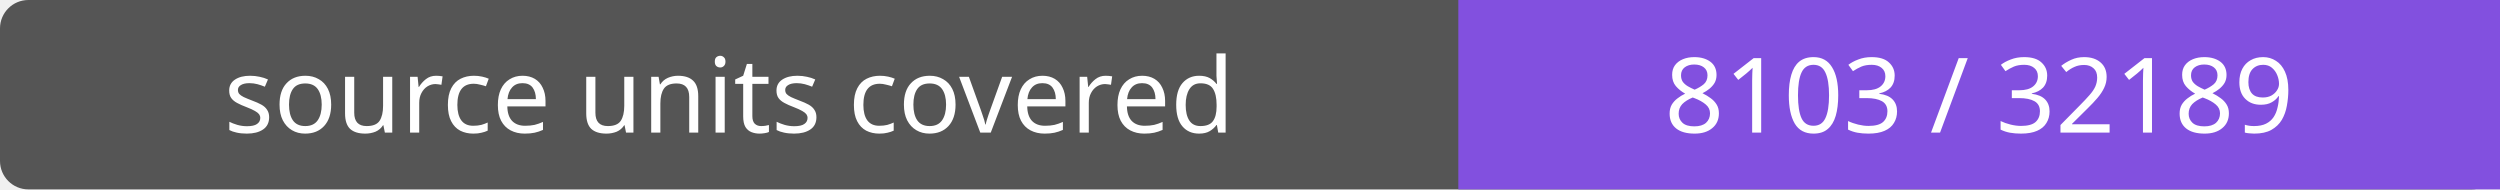
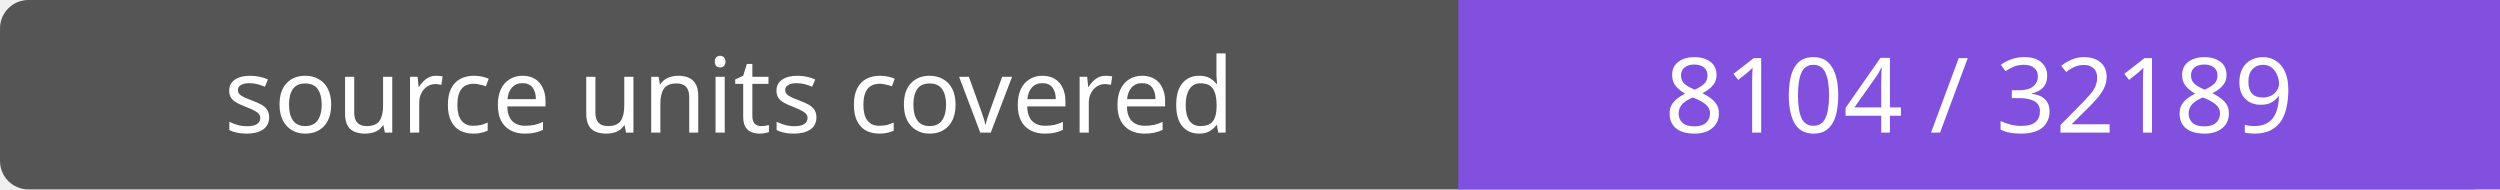
- <svg xmlns="http://www.w3.org/2000/svg" width="264" height="20" role="img" aria-label="source units covered: 8103 / 32189">
+ <svg xmlns="http://www.w3.org/2000/svg" width="264" height="20" role="img" aria-label="source units covered: 8104 / 32189">
  <rect width="264" height="20" rx="3" fill="#555" />
  <path fill="#8250df" d="M154 0h110v20H154z" />
  <g fill="#fff" text-anchor="middle" font-family="Verdana,sans-serif" font-size="11">
    <text x="77.0" y="14">source units covered</text>
-     <text x="209.0" y="14">8103 / 32189</text>
+     <text x="209.0" y="14">8104 / 32189</text>
  </g>
</svg>
